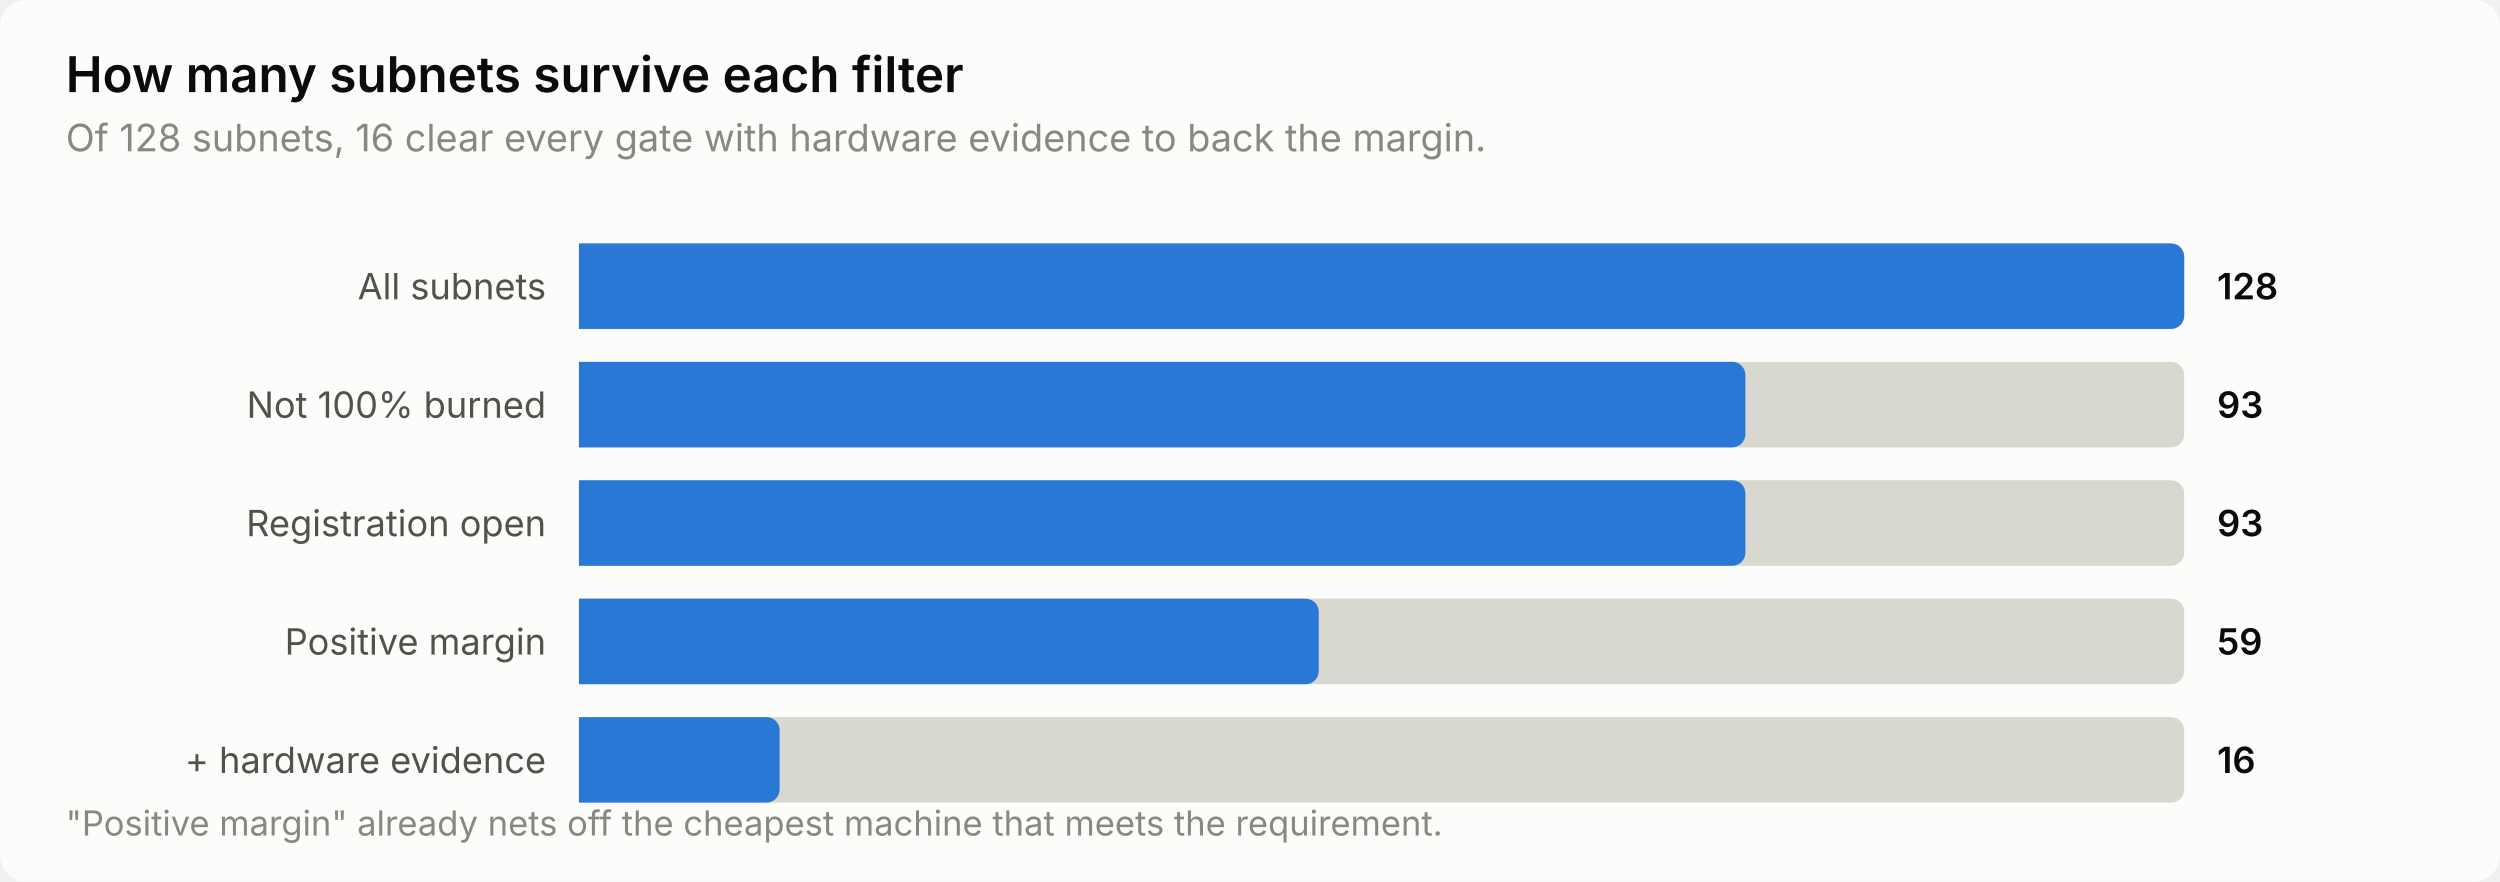
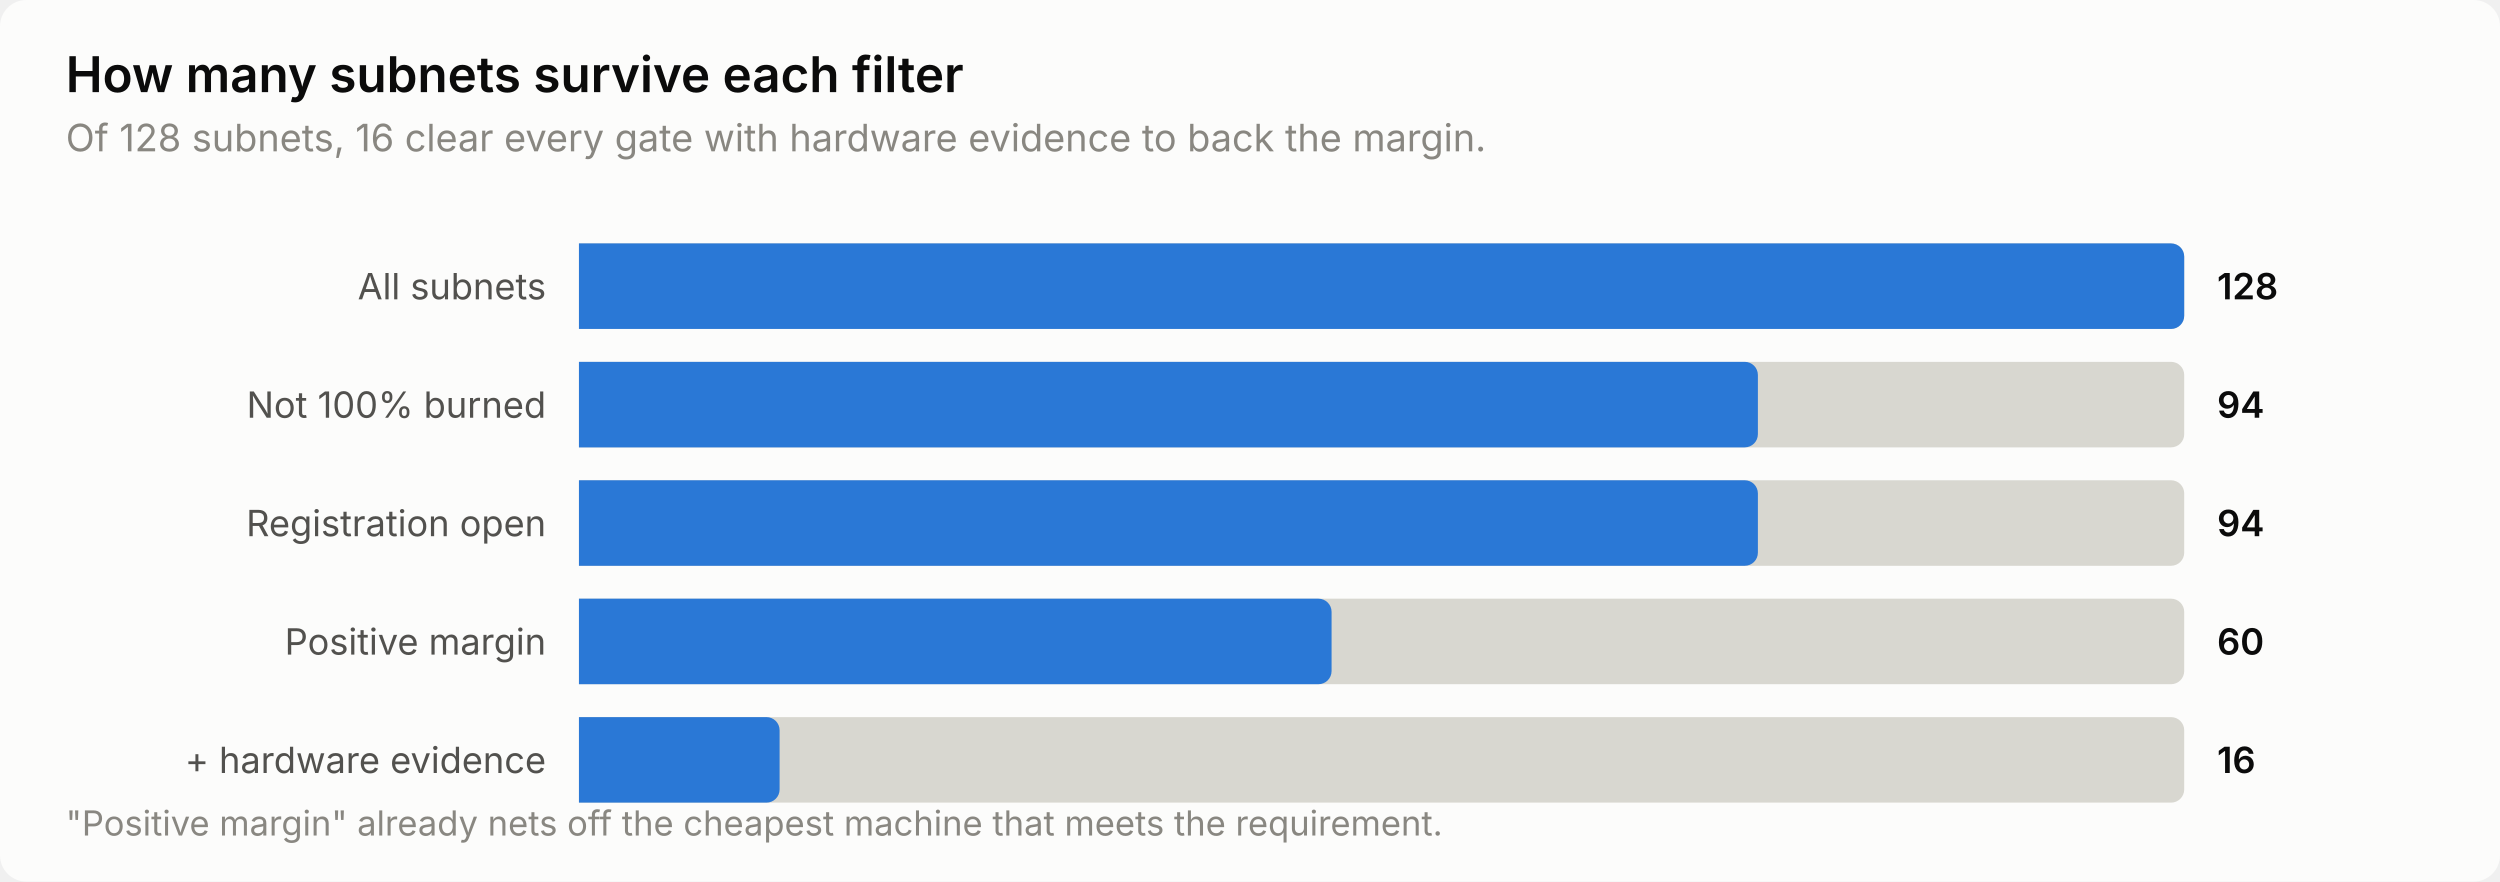
<svg xmlns="http://www.w3.org/2000/svg" width="760" height="268" viewBox="0 0 760 268" role="img" aria-label="How many subnets survive each filter">
  <style>
    text { font-family: system-ui, -apple-system, 'Segoe UI', sans-serif; }
    .t-title { font-size: 15px; font-weight: 600; }
    .t-sub { font-size: 11.5px; }
    .t-lab { font-size: 11px; }
    .t-val { font-size: 11px; font-weight: 600; font-variant-numeric: tabular-nums; }
    .t-tick { font-size: 10.5px; font-variant-numeric: tabular-nums; }

    .surface { fill: #fcfcfb; }
    .ink { fill: #0b0b0b; }
    .ink2 { fill: #52514e; }
    .muted { fill: #898781; }
    .grid { stroke: #e1e0d9; }
    .axis { stroke: #c3c2b7; }
    .accent { fill: #2a78d6; }
    .critical { fill: #d03b3b; }
    .deemph { fill: #d8d7d0; }

    @media (prefers-color-scheme: dark) {
      .surface { fill: #1a1a19; }
      .ink { fill: #ffffff; }
      .ink2 { fill: #c3c2b7; }
      .muted { fill: #898781; }
      .grid { stroke: #2c2c2a; }
      .axis { stroke: #383835; }
      .accent { fill: #3987e5; }
      .deemph { fill: #3a3a37; }
    }
</style>
  <rect class="surface" width="760" height="268" rx="8" />
  <text class="ink t-title" x="20" y="28">How many subnets survive each filter</text>
  <text class="muted t-sub" x="20" y="46">Of 128 subnets, 16 clear every gate with hardware evidence to back the margin.</text>
  <text class="ink2 t-lab" x="166" y="91" text-anchor="end">All subnets</text>
  <path class="deemph" d="M176.0,74.0 H660.0 a4.0,4.0 0 0 1 4.0,4.0 V96.0 a4.0,4.0 0 0 1 -4.0,4.0 H176.0 Z" />
  <path class="accent" d="M176.0,74.0 H660.0 a4.0,4.0 0 0 1 4.0,4.0 V96.0 a4.0,4.0 0 0 1 -4.0,4.0 H176.0 Z" />
  <text class="ink t-val" x="674" y="91">128</text>
  <text class="ink2 t-lab" x="166" y="127" text-anchor="end">Not 100% burned</text>
  <path class="deemph" d="M176.0,110.0 H660.0 a4.0,4.0 0 0 1 4.0,4.0 V132.0 a4.0,4.0 0 0 1 -4.0,4.0 H176.0 Z" />
-   <path class="accent" d="M176.0,110.0 H526.6 a4.0,4.0 0 0 1 4.0,4.0 V132.0 a4.0,4.0 0 0 1 -4.0,4.0 H176.0 Z" />
-   <text class="ink t-val" x="674" y="127">93</text>
+   <path class="accent" d="M176.0,110.0 H530.4 a4.0,4.0 0 0 1 4.0,4.0 V132.0 a4.0,4.0 0 0 1 -4.0,4.0 H176.0 Z" />
+   <text class="ink t-val" x="674" y="127">94</text>
  <text class="ink2 t-lab" x="166" y="163" text-anchor="end">Registration open</text>
  <path class="deemph" d="M176.0,146.0 H660.0 a4.0,4.0 0 0 1 4.0,4.0 V168.0 a4.0,4.0 0 0 1 -4.0,4.0 H176.0 Z" />
-   <path class="accent" d="M176.0,146.0 H526.6 a4.0,4.0 0 0 1 4.0,4.0 V168.0 a4.0,4.0 0 0 1 -4.0,4.0 H176.0 Z" />
-   <text class="ink t-val" x="674" y="163">93</text>
+   <path class="accent" d="M176.0,146.0 H530.4 a4.0,4.0 0 0 1 4.0,4.0 V168.0 a4.0,4.0 0 0 1 -4.0,4.0 H176.0 Z" />
+   <text class="ink t-val" x="674" y="163">94</text>
  <text class="ink2 t-lab" x="166" y="199" text-anchor="end">Positive margin</text>
  <path class="deemph" d="M176.0,182.0 H660.0 a4.0,4.0 0 0 1 4.0,4.0 V204.0 a4.0,4.0 0 0 1 -4.0,4.0 H176.0 Z" />
-   <path class="accent" d="M176.0,182.0 H396.9 a4.0,4.0 0 0 1 4.0,4.0 V204.0 a4.0,4.0 0 0 1 -4.0,4.0 H176.0 Z" />
-   <text class="ink t-val" x="674" y="199">59</text>
+   <path class="accent" d="M176.0,182.0 H400.8 a4.0,4.0 0 0 1 4.0,4.0 V204.0 a4.0,4.0 0 0 1 -4.0,4.0 H176.0 Z" />
+   <text class="ink t-val" x="674" y="199">60</text>
  <text class="ink2 t-lab" x="166" y="235" text-anchor="end">+ hardware evidence</text>
  <path class="deemph" d="M176.0,218.0 H660.0 a4.0,4.0 0 0 1 4.0,4.0 V240.0 a4.0,4.0 0 0 1 -4.0,4.0 H176.0 Z" />
  <path class="accent" d="M176.0,218.0 H233.0 a4.0,4.0 0 0 1 4.0,4.0 V240.0 a4.0,4.0 0 0 1 -4.0,4.0 H176.0 Z" />
  <text class="ink t-val" x="674" y="235">16</text>
  <text class="muted t-tick" x="20" y="254">"Positive margin" already nets off the cheapest machine that meets the requirement.</text>
</svg>
